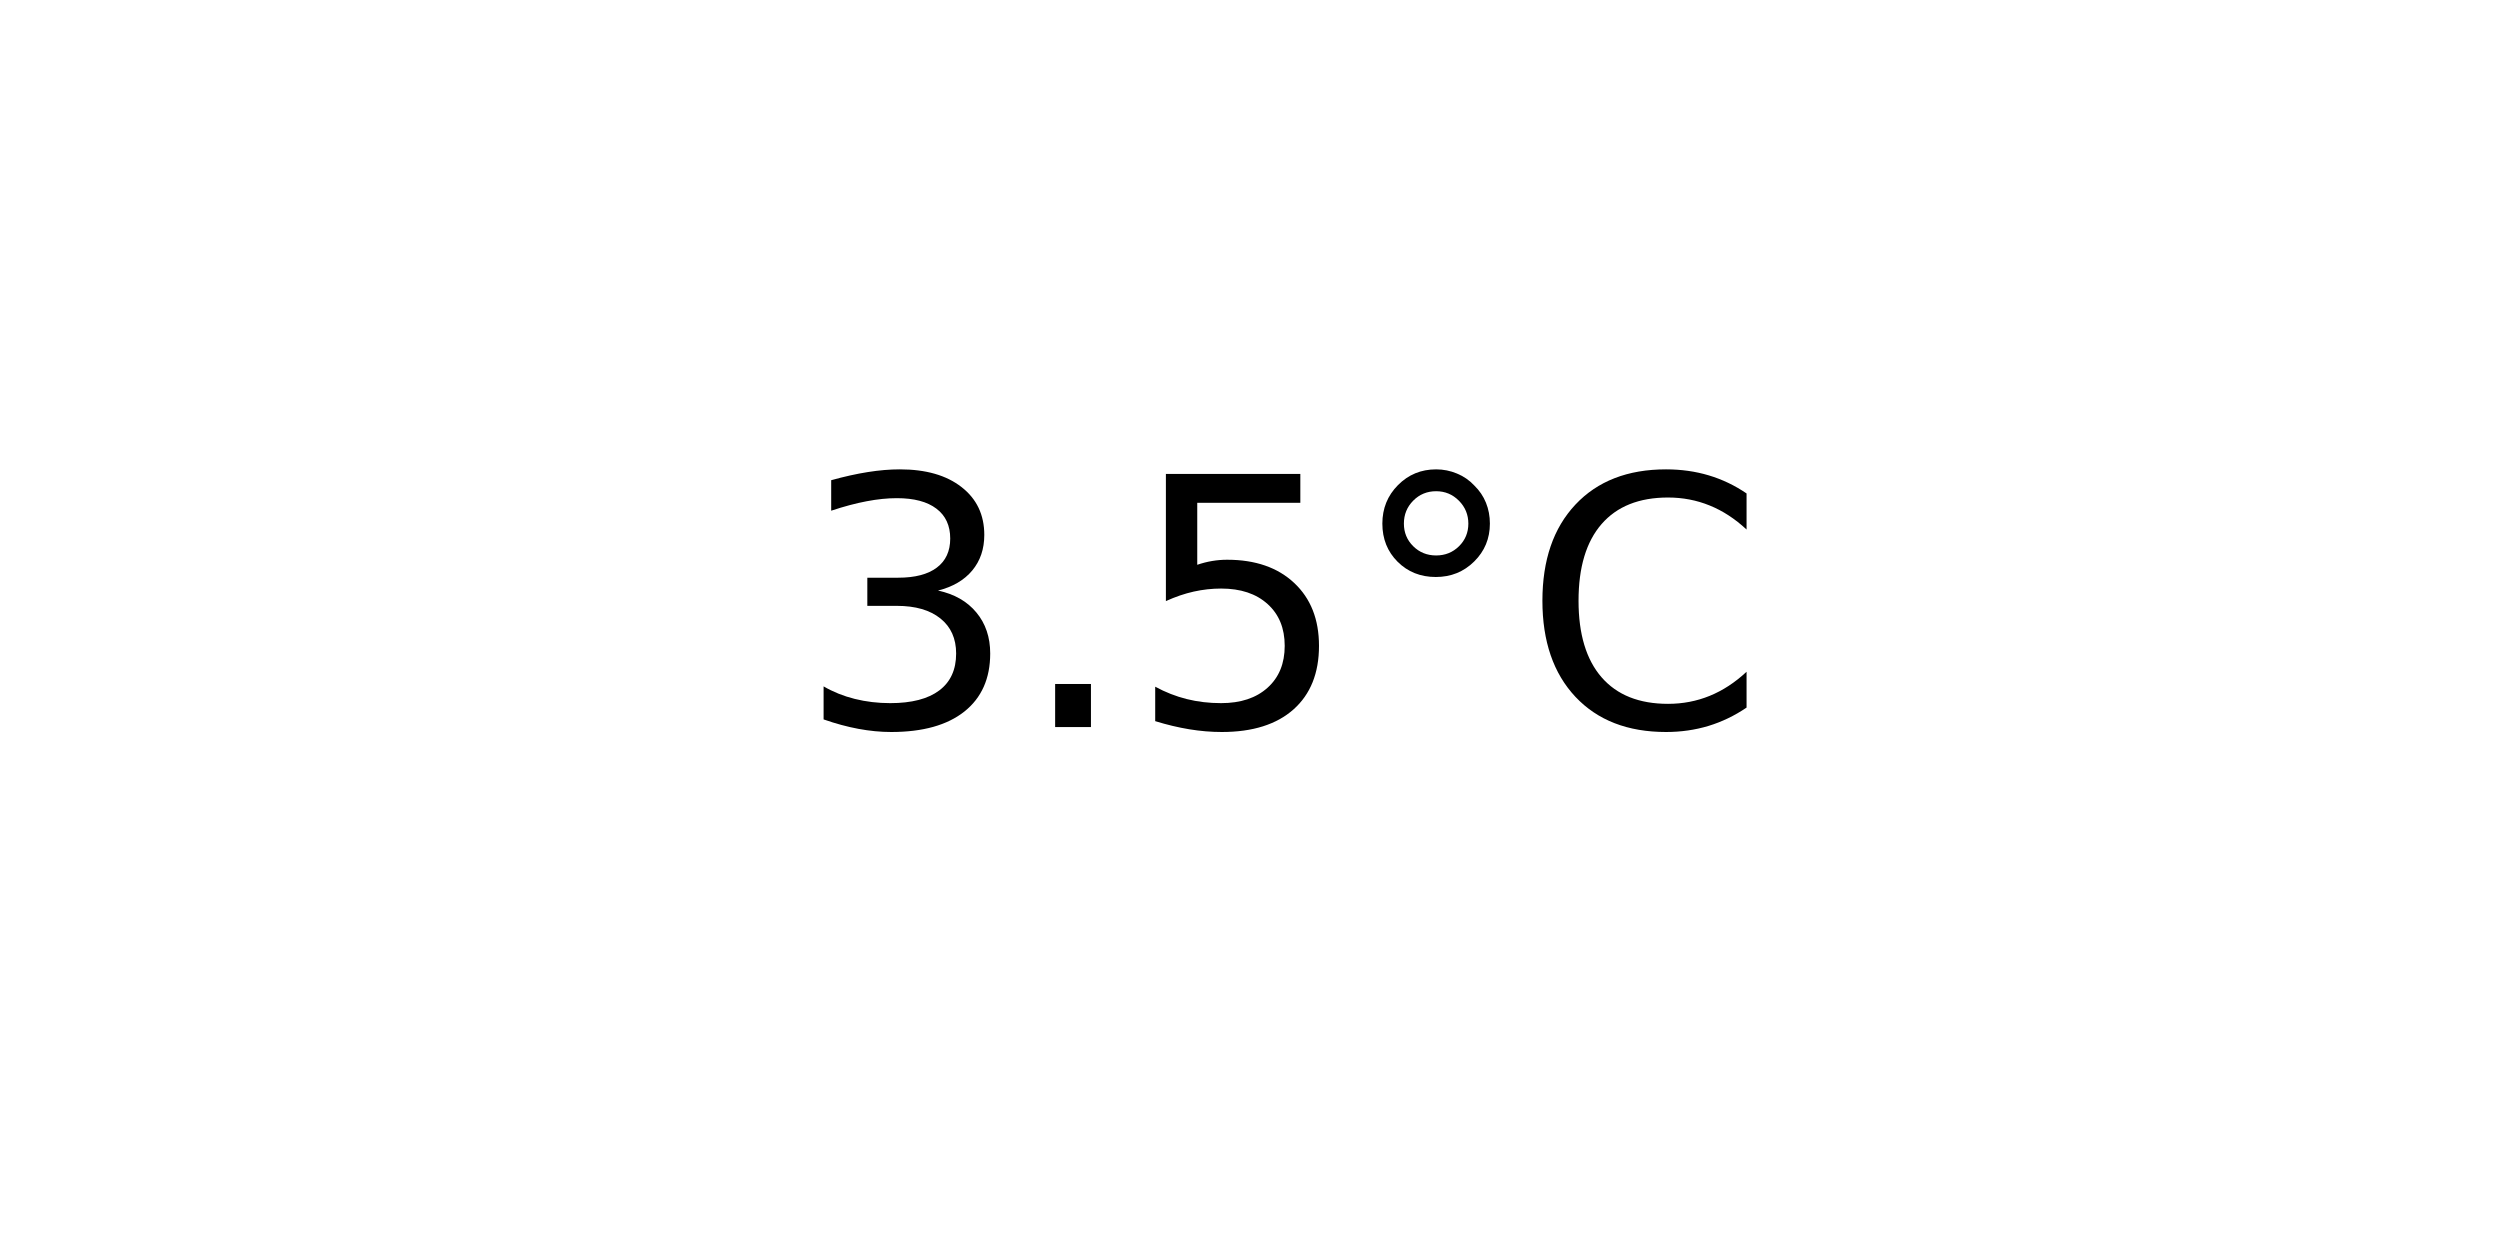
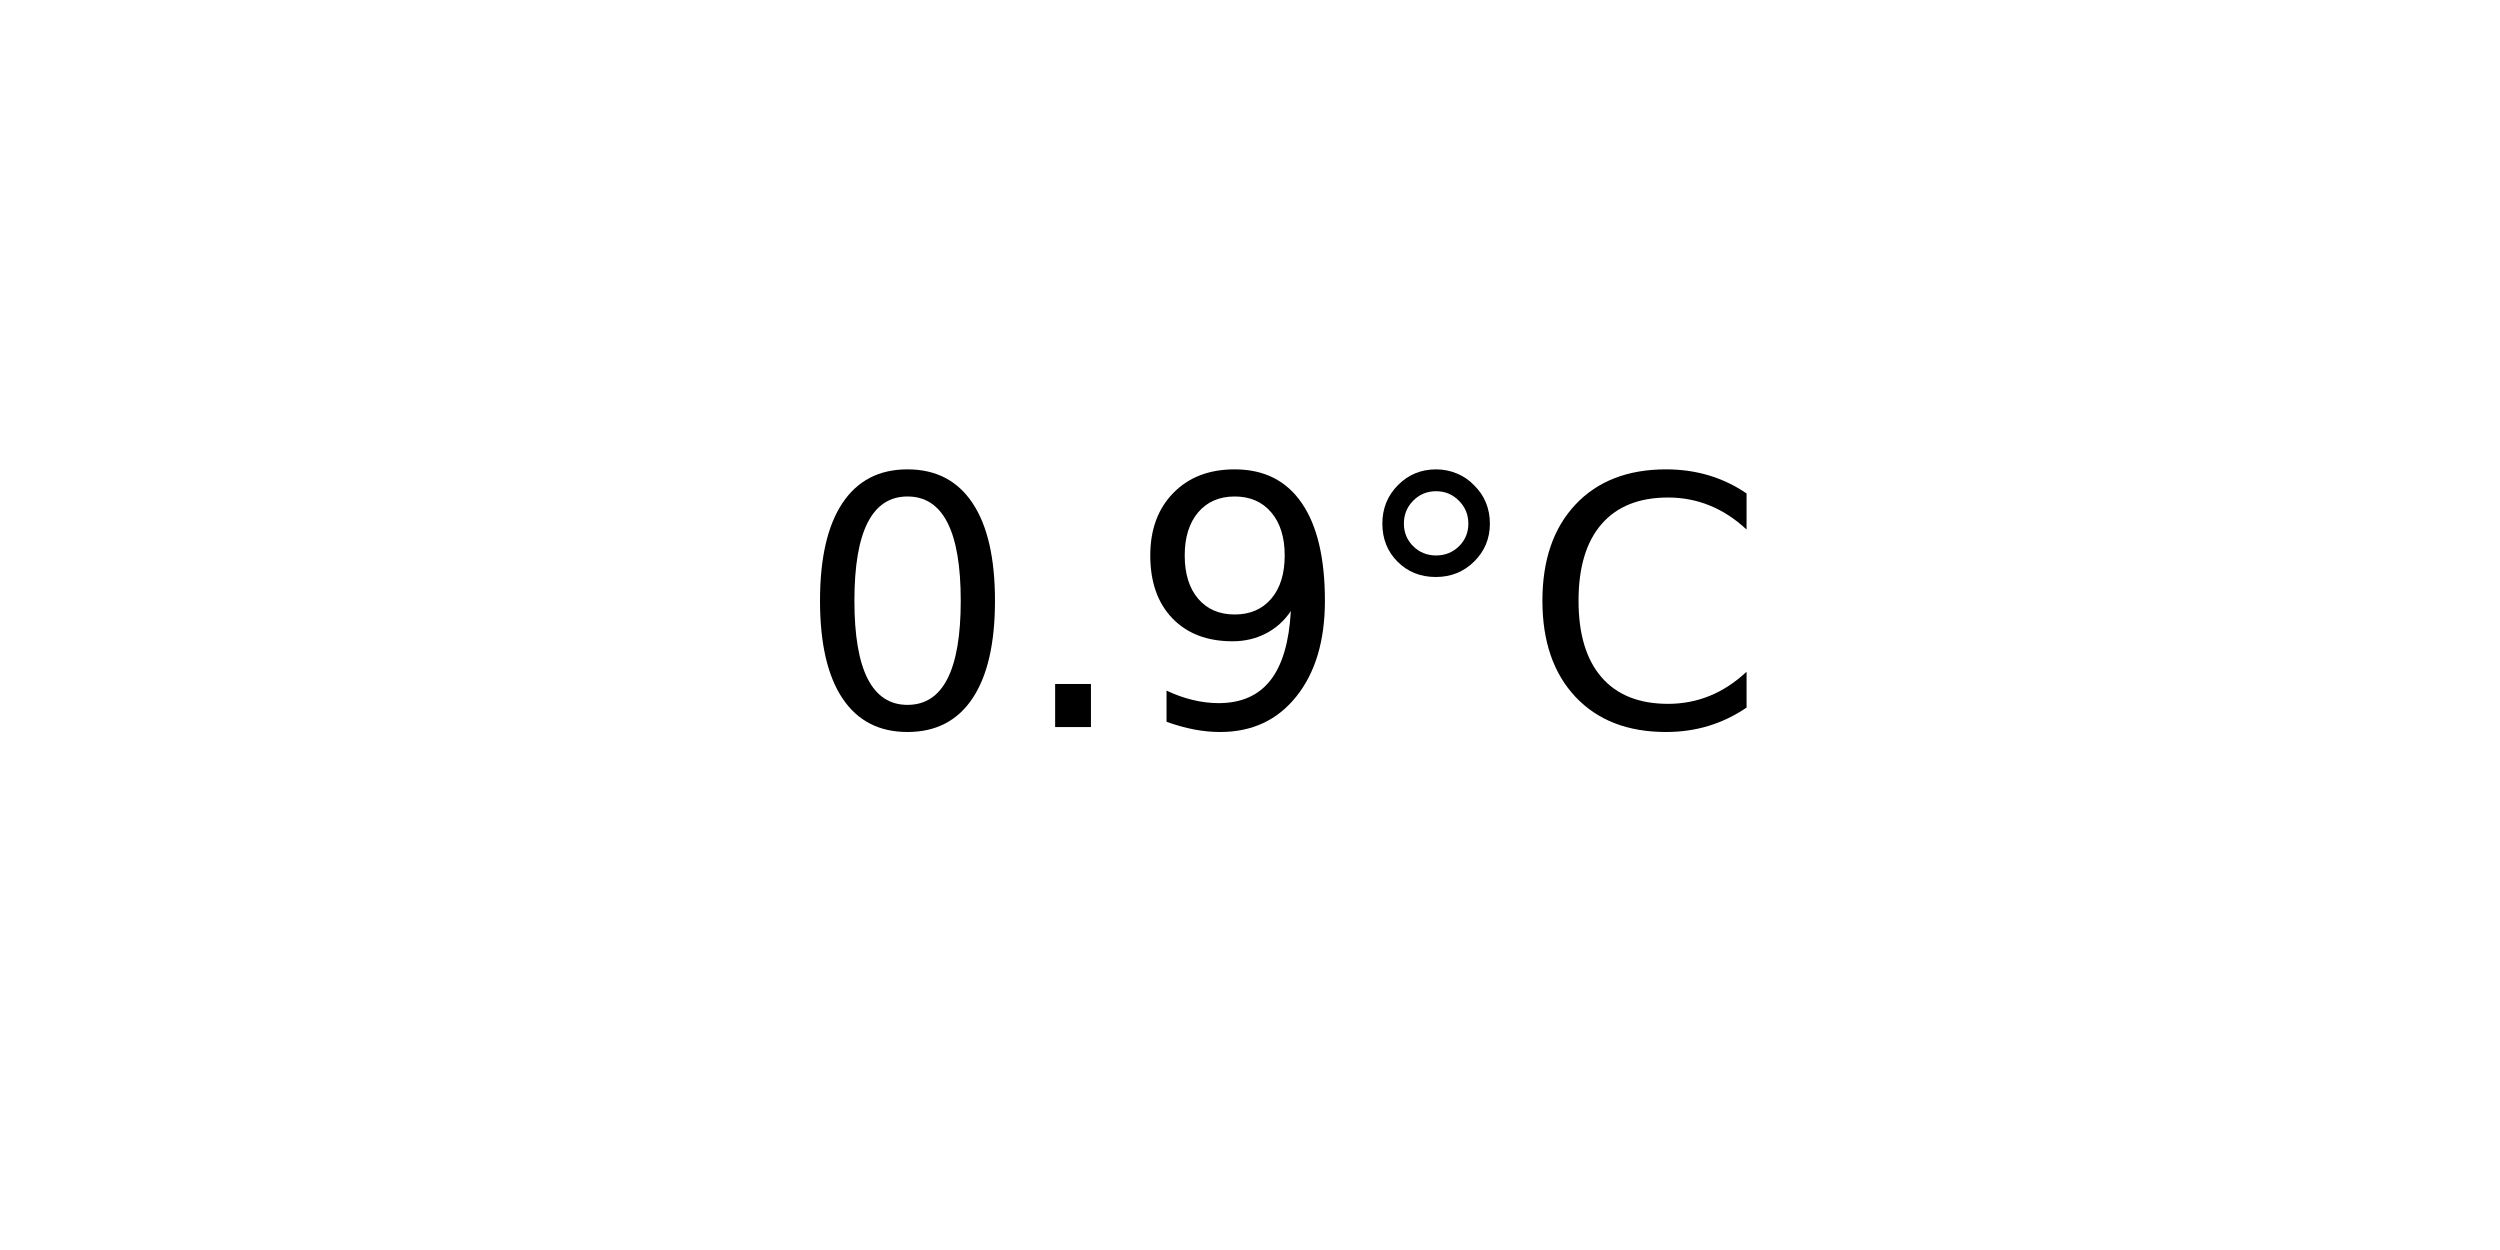
<svg xmlns="http://www.w3.org/2000/svg" xmlns:xlink="http://www.w3.org/1999/xlink" width="72pt" height="36pt" viewBox="0 0 72 36" version="1.1">
  <defs>
    <style type="text/css">*{stroke-linejoin: round; stroke-linecap: butt}</style>
  </defs>
  <g id="figure_1">
    <g id="axes_1">
      <g id="text_1">
        <g transform="translate(22.95703 20.93937) scale(0.1 -0.1)">
          <defs>
-             <path id="DejaVuSans-33" d="M 2597 2516  Q 3050 2419 3304 2112  Q 3559 1806 3559 1356  Q 3559 666 3084 287  Q 2609 -91 1734 -91  Q 1441 -91 1130 -33  Q 819 25 488 141  L 488 750  Q 750 597 1062 519  Q 1375 441 1716 441  Q 2309 441 2620 675  Q 2931 909 2931 1356  Q 2931 1769 2642 2001  Q 2353 2234 1838 2234  L 1294 2234  L 1294 2753  L 1863 2753  Q 2328 2753 2575 2939  Q 2822 3125 2822 3475  Q 2822 3834 2567 4026  Q 2313 4219 1838 4219  Q 1578 4219 1281 4162  Q 984 4106 628 3988  L 628 4550  Q 988 4650 1302 4700  Q 1616 4750 1894 4750  Q 2613 4750 3031 4423  Q 3450 4097 3450 3541  Q 3450 3153 3228 2886  Q 3006 2619 2597 2516  z " transform="scale(0.015625)" />
+             <path id="DejaVuSans-30" d="M 2034 4250  Q 1547 4250 1301 3770  Q 1056 3291 1056 2328  Q 1056 1369 1301 889  Q 1547 409 2034 409  Q 2525 409 2770 889  Q 3016 1369 3016 2328  Q 3016 3291 2770 3770  Q 2525 4250 2034 4250  z M 2034 4750  Q 2819 4750 3233 4129  Q 3647 3509 3647 2328  Q 3647 1150 3233 529  Q 2819 -91 2034 -91  Q 1250 -91 836 529  Q 422 1150 422 2328  Q 422 3509 836 4129  Q 1250 4750 2034 4750  z " transform="scale(0.015625)" />
            <path id="DejaVuSans-2e" d="M 684 794  L 1344 794  L 1344 0  L 684 0  L 684 794  z " transform="scale(0.015625)" />
-             <path id="DejaVuSans-35" d="M 691 4666  L 3169 4666  L 3169 4134  L 1269 4134  L 1269 2991  Q 1406 3038 1543 3061  Q 1681 3084 1819 3084  Q 2600 3084 3056 2656  Q 3513 2228 3513 1497  Q 3513 744 3044 326  Q 2575 -91 1722 -91  Q 1428 -91 1123 -41  Q 819 9 494 109  L 494 744  Q 775 591 1075 516  Q 1375 441 1709 441  Q 2250 441 2565 725  Q 2881 1009 2881 1497  Q 2881 1984 2565 2268  Q 2250 2553 1709 2553  Q 1456 2553 1204 2497  Q 953 2441 691 2322  L 691 4666  z " transform="scale(0.015625)" />
+             <path id="DejaVuSans-39" d="M 703 97  L 703 672  Q 941 559 1184 500  Q 1428 441 1663 441  Q 2288 441 2617 861  Q 2947 1281 2994 2138  Q 2813 1869 2534 1725  Q 2256 1581 1919 1581  Q 1219 1581 811 2004  Q 403 2428 403 3163  Q 403 3881 828 4315  Q 1253 4750 1959 4750  Q 2769 4750 3195 4129  Q 3622 3509 3622 2328  Q 3622 1225 3098 567  Q 2575 -91 1691 -91  Q 1453 -91 1209 -44  Q 966 3 703 97  z M 1959 2075  Q 2384 2075 2632 2365  Q 2881 2656 2881 3163  Q 2881 3666 2632 3958  Q 2384 4250 1959 4250  Q 1534 4250 1286 3958  Q 1038 3666 1038 3163  Q 1038 2656 1286 2365  Q 1534 2075 1959 2075  z " transform="scale(0.015625)" />
            <path id="DejaVuSans-b0" d="M 1600 4347  Q 1350 4347 1178 4173  Q 1006 4000 1006 3750  Q 1006 3503 1178 3333  Q 1350 3163 1600 3163  Q 1850 3163 2022 3333  Q 2194 3503 2194 3750  Q 2194 3997 2020 4172  Q 1847 4347 1600 4347  z M 1600 4750  Q 1800 4750 1984 4673  Q 2169 4597 2303 4453  Q 2447 4313 2519 4134  Q 2591 3956 2591 3750  Q 2591 3338 2302 3052  Q 2013 2766 1594 2766  Q 1172 2766 890 3047  Q 609 3328 609 3750  Q 609 4169 896 4459  Q 1184 4750 1600 4750  z " transform="scale(0.015625)" />
            <path id="DejaVuSans-43" d="M 4122 4306  L 4122 3641  Q 3803 3938 3442 4084  Q 3081 4231 2675 4231  Q 1875 4231 1450 3742  Q 1025 3253 1025 2328  Q 1025 1406 1450 917  Q 1875 428 2675 428  Q 3081 428 3442 575  Q 3803 722 4122 1019  L 4122 359  Q 3791 134 3420 21  Q 3050 -91 2638 -91  Q 1578 -91 968 557  Q 359 1206 359 2328  Q 359 3453 968 4101  Q 1578 4750 2638 4750  Q 3056 4750 3426 4639  Q 3797 4528 4122 4306  z " transform="scale(0.015625)" />
          </defs>
-           <use xlink:href="#DejaVuSans-33" />
+           <use xlink:href="#DejaVuSans-30" />
          <use xlink:href="#DejaVuSans-2e" x="63.623" />
-           <use xlink:href="#DejaVuSans-35" x="95.41" />
+           <use xlink:href="#DejaVuSans-39" x="95.41" />
          <use xlink:href="#DejaVuSans-b0" x="159.033" />
          <use xlink:href="#DejaVuSans-43" x="209.033" />
        </g>
      </g>
    </g>
  </g>
</svg>
